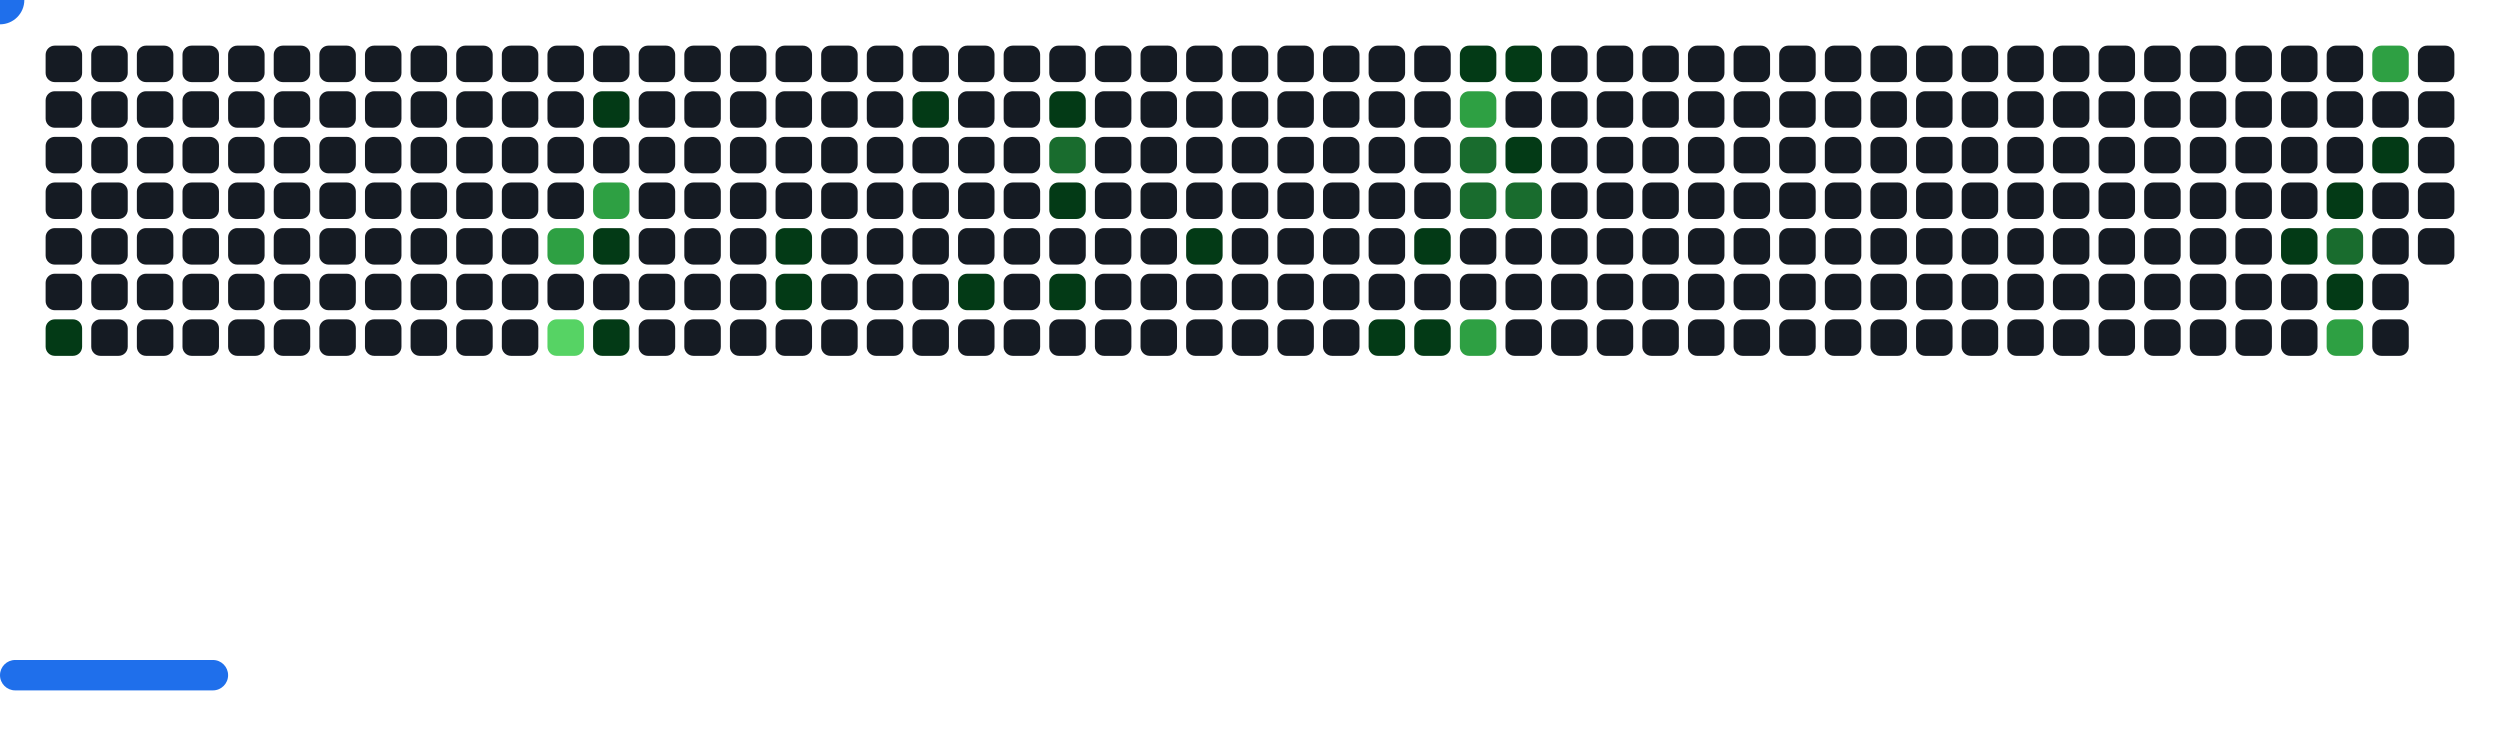
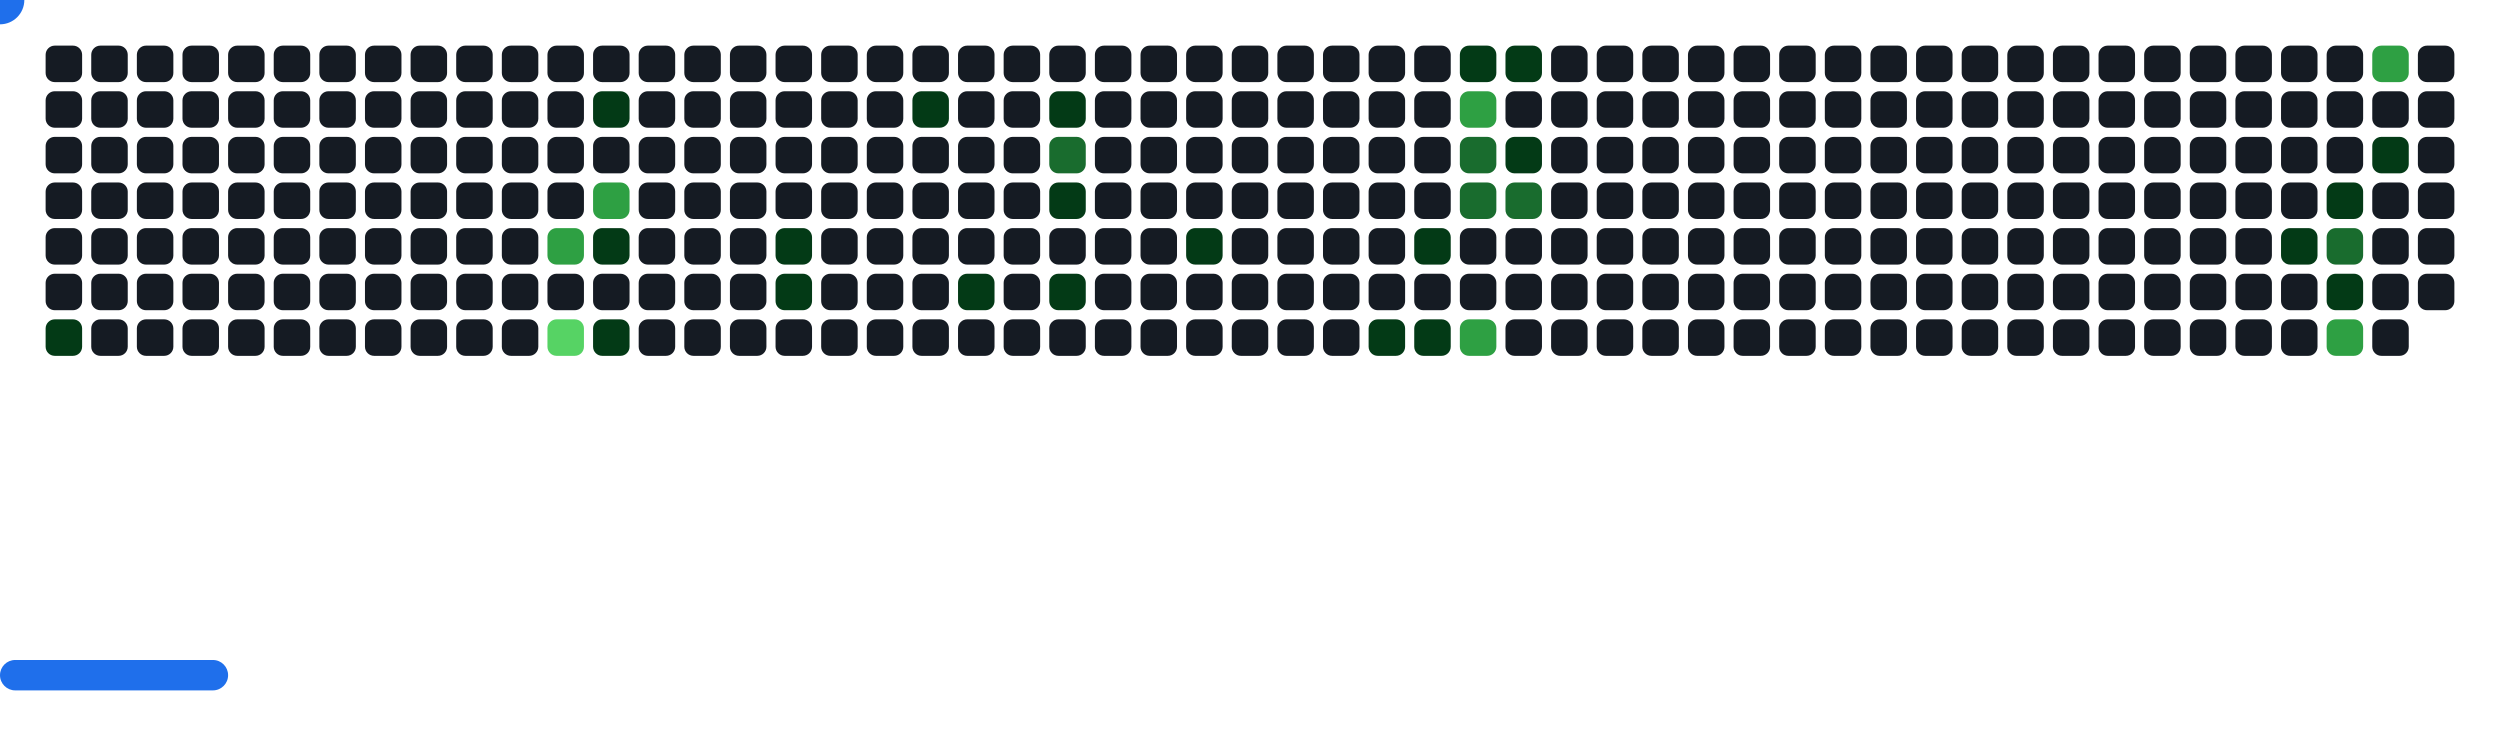
<svg xmlns="http://www.w3.org/2000/svg" width="822" height="242" viewBox="0 0 822 242">
  <style>.c0{fill:#151B23}.c1{fill:#033A16}.c2{fill:#196C2E}.c3{fill:#2EA043}.c4{fill:#56D364}</style>
  <defs>
    <symbol id="brick">
      <rect x="0" y="0" width="12" height="12" rx="3" />
    </symbol>
  </defs>
  <use href="#brick" x="15" y="15" class="c0" opacity="1" />
  <use href="#brick" x="15" y="30" class="c0" opacity="1" />
  <use href="#brick" x="15" y="45" class="c0" opacity="1" />
  <use href="#brick" x="15" y="60" class="c0" opacity="1" />
  <use href="#brick" x="15" y="75" class="c0" opacity="1" />
  <use href="#brick" x="15" y="90" class="c0" opacity="1" />
  <use href="#brick" x="15" y="105" fill="#033A16">
    <animate attributeName="fill" values="#033A16;#033A16;#151B23;#151B23" keyTimes="0;0.288;0.288;1" dur="68.767s" fill="freeze" repeatCount="indefinite" />
  </use>
  <use href="#brick" x="30" y="15" class="c0" opacity="1" />
  <use href="#brick" x="30" y="30" class="c0" opacity="1" />
  <use href="#brick" x="30" y="45" class="c0" opacity="1" />
  <use href="#brick" x="30" y="60" class="c0" opacity="1" />
  <use href="#brick" x="30" y="75" class="c0" opacity="1" />
  <use href="#brick" x="30" y="90" class="c0" opacity="1" />
  <use href="#brick" x="30" y="105" class="c0" opacity="1" />
  <use href="#brick" x="45" y="15" class="c0" opacity="1" />
  <use href="#brick" x="45" y="30" class="c0" opacity="1" />
  <use href="#brick" x="45" y="45" class="c0" opacity="1" />
  <use href="#brick" x="45" y="60" class="c0" opacity="1" />
  <use href="#brick" x="45" y="75" class="c0" opacity="1" />
  <use href="#brick" x="45" y="90" class="c0" opacity="1" />
  <use href="#brick" x="45" y="105" class="c0" opacity="1" />
  <use href="#brick" x="60" y="15" class="c0" opacity="1" />
  <use href="#brick" x="60" y="30" class="c0" opacity="1" />
  <use href="#brick" x="60" y="45" class="c0" opacity="1" />
  <use href="#brick" x="60" y="60" class="c0" opacity="1" />
  <use href="#brick" x="60" y="75" class="c0" opacity="1" />
  <use href="#brick" x="60" y="90" class="c0" opacity="1" />
  <use href="#brick" x="60" y="105" class="c0" opacity="1" />
  <use href="#brick" x="75" y="15" class="c0" opacity="1" />
  <use href="#brick" x="75" y="30" class="c0" opacity="1" />
  <use href="#brick" x="75" y="45" class="c0" opacity="1" />
  <use href="#brick" x="75" y="60" class="c0" opacity="1" />
  <use href="#brick" x="75" y="75" class="c0" opacity="1" />
  <use href="#brick" x="75" y="90" class="c0" opacity="1" />
  <use href="#brick" x="75" y="105" class="c0" opacity="1" />
  <use href="#brick" x="90" y="15" class="c0" opacity="1" />
  <use href="#brick" x="90" y="30" class="c0" opacity="1" />
  <use href="#brick" x="90" y="45" class="c0" opacity="1" />
  <use href="#brick" x="90" y="60" class="c0" opacity="1" />
  <use href="#brick" x="90" y="75" class="c0" opacity="1" />
  <use href="#brick" x="90" y="90" class="c0" opacity="1" />
  <use href="#brick" x="90" y="105" class="c0" opacity="1" />
  <use href="#brick" x="105" y="15" class="c0" opacity="1" />
  <use href="#brick" x="105" y="30" class="c0" opacity="1" />
  <use href="#brick" x="105" y="45" class="c0" opacity="1" />
  <use href="#brick" x="105" y="60" class="c0" opacity="1" />
  <use href="#brick" x="105" y="75" class="c0" opacity="1" />
  <use href="#brick" x="105" y="90" class="c0" opacity="1" />
  <use href="#brick" x="105" y="105" class="c0" opacity="1" />
  <use href="#brick" x="120" y="15" class="c0" opacity="1" />
  <use href="#brick" x="120" y="30" class="c0" opacity="1" />
  <use href="#brick" x="120" y="45" class="c0" opacity="1" />
  <use href="#brick" x="120" y="60" class="c0" opacity="1" />
  <use href="#brick" x="120" y="75" class="c0" opacity="1" />
  <use href="#brick" x="120" y="90" class="c0" opacity="1" />
  <use href="#brick" x="120" y="105" class="c0" opacity="1" />
  <use href="#brick" x="135" y="15" class="c0" opacity="1" />
  <use href="#brick" x="135" y="30" class="c0" opacity="1" />
  <use href="#brick" x="135" y="45" class="c0" opacity="1" />
  <use href="#brick" x="135" y="60" class="c0" opacity="1" />
  <use href="#brick" x="135" y="75" class="c0" opacity="1" />
  <use href="#brick" x="135" y="90" class="c0" opacity="1" />
  <use href="#brick" x="135" y="105" class="c0" opacity="1" />
  <use href="#brick" x="150" y="15" class="c0" opacity="1" />
  <use href="#brick" x="150" y="30" class="c0" opacity="1" />
  <use href="#brick" x="150" y="45" class="c0" opacity="1" />
  <use href="#brick" x="150" y="60" class="c0" opacity="1" />
  <use href="#brick" x="150" y="75" class="c0" opacity="1" />
  <use href="#brick" x="150" y="90" class="c0" opacity="1" />
  <use href="#brick" x="150" y="105" class="c0" opacity="1" />
  <use href="#brick" x="165" y="15" class="c0" opacity="1" />
  <use href="#brick" x="165" y="30" class="c0" opacity="1" />
  <use href="#brick" x="165" y="45" class="c0" opacity="1" />
  <use href="#brick" x="165" y="60" class="c0" opacity="1" />
  <use href="#brick" x="165" y="75" class="c0" opacity="1" />
  <use href="#brick" x="165" y="90" class="c0" opacity="1" />
  <use href="#brick" x="165" y="105" class="c0" opacity="1" />
  <use href="#brick" x="180" y="15" class="c0" opacity="1" />
  <use href="#brick" x="180" y="30" class="c0" opacity="1" />
  <use href="#brick" x="180" y="45" class="c0" opacity="1" />
  <use href="#brick" x="180" y="60" class="c0" opacity="1" />
  <use href="#brick" x="180" y="75" fill="#2EA043">
    <animate attributeName="fill" values="#2EA043;#2EA043;#151B23;#151B23" keyTimes="0;0.171;0.171;1" dur="68.767s" fill="freeze" repeatCount="indefinite" />
  </use>
  <use href="#brick" x="180" y="90" class="c0" opacity="1" />
  <use href="#brick" x="180" y="105" fill="#56D364">
    <animate attributeName="fill" values="#56D364;#56D364;#151B23;#151B23" keyTimes="0;0.404;0.404;1" dur="68.767s" fill="freeze" repeatCount="indefinite" />
  </use>
  <use href="#brick" x="195" y="15" class="c0" opacity="1" />
  <use href="#brick" x="195" y="30" fill="#033A16">
    <animate attributeName="fill" values="#033A16;#033A16;#151B23;#151B23" keyTimes="0;0.194;0.194;1" dur="68.767s" fill="freeze" repeatCount="indefinite" />
  </use>
  <use href="#brick" x="195" y="45" class="c0" opacity="1" />
  <use href="#brick" x="195" y="60" fill="#2EA043">
    <animate attributeName="fill" values="#2EA043;#2EA043;#151B23;#151B23" keyTimes="0;0.17;0.17;1" dur="68.767s" fill="freeze" repeatCount="indefinite" />
  </use>
  <use href="#brick" x="195" y="75" fill="#033A16">
    <animate attributeName="fill" values="#033A16;#033A16;#151B23;#151B23" keyTimes="0;0.171;0.171;1" dur="68.767s" fill="freeze" repeatCount="indefinite" />
  </use>
  <use href="#brick" x="195" y="90" class="c0" opacity="1" />
  <use href="#brick" x="195" y="105" fill="#033A16">
    <animate attributeName="fill" values="#033A16;#033A16;#151B23;#151B23" keyTimes="0;0.276;0.276;1" dur="68.767s" fill="freeze" repeatCount="indefinite" />
  </use>
  <use href="#brick" x="210" y="15" class="c0" opacity="1" />
  <use href="#brick" x="210" y="30" class="c0" opacity="1" />
  <use href="#brick" x="210" y="45" class="c0" opacity="1" />
  <use href="#brick" x="210" y="60" class="c0" opacity="1" />
  <use href="#brick" x="210" y="75" class="c0" opacity="1" />
  <use href="#brick" x="210" y="90" class="c0" opacity="1" />
  <use href="#brick" x="210" y="105" class="c0" opacity="1" />
  <use href="#brick" x="225" y="15" class="c0" opacity="1" />
  <use href="#brick" x="225" y="30" class="c0" opacity="1" />
  <use href="#brick" x="225" y="45" class="c0" opacity="1" />
  <use href="#brick" x="225" y="60" class="c0" opacity="1" />
  <use href="#brick" x="225" y="75" class="c0" opacity="1" />
  <use href="#brick" x="225" y="90" class="c0" opacity="1" />
  <use href="#brick" x="225" y="105" class="c0" opacity="1" />
  <use href="#brick" x="240" y="15" class="c0" opacity="1" />
  <use href="#brick" x="240" y="30" class="c0" opacity="1" />
  <use href="#brick" x="240" y="45" class="c0" opacity="1" />
  <use href="#brick" x="240" y="60" class="c0" opacity="1" />
  <use href="#brick" x="240" y="75" class="c0" opacity="1" />
  <use href="#brick" x="240" y="90" class="c0" opacity="1" />
  <use href="#brick" x="240" y="105" class="c0" opacity="1" />
  <use href="#brick" x="255" y="15" class="c0" opacity="1" />
  <use href="#brick" x="255" y="30" class="c0" opacity="1" />
  <use href="#brick" x="255" y="45" class="c0" opacity="1" />
  <use href="#brick" x="255" y="60" class="c0" opacity="1" />
  <use href="#brick" x="255" y="75" fill="#033A16">
    <animate attributeName="fill" values="#033A16;#033A16;#151B23;#151B23" keyTimes="0;0.198;0.198;1" dur="68.767s" fill="freeze" repeatCount="indefinite" />
  </use>
  <use href="#brick" x="255" y="90" fill="#033A16">
    <animate attributeName="fill" values="#033A16;#033A16;#151B23;#151B23" keyTimes="0;0.482;0.482;1" dur="68.767s" fill="freeze" repeatCount="indefinite" />
  </use>
  <use href="#brick" x="255" y="105" class="c0" opacity="1" />
  <use href="#brick" x="270" y="15" class="c0" opacity="1" />
  <use href="#brick" x="270" y="30" class="c0" opacity="1" />
  <use href="#brick" x="270" y="45" class="c0" opacity="1" />
  <use href="#brick" x="270" y="60" class="c0" opacity="1" />
  <use href="#brick" x="270" y="75" class="c0" opacity="1" />
  <use href="#brick" x="270" y="90" class="c0" opacity="1" />
  <use href="#brick" x="270" y="105" class="c0" opacity="1" />
  <use href="#brick" x="285" y="15" class="c0" opacity="1" />
  <use href="#brick" x="285" y="30" class="c0" opacity="1" />
  <use href="#brick" x="285" y="45" class="c0" opacity="1" />
  <use href="#brick" x="285" y="60" class="c0" opacity="1" />
  <use href="#brick" x="285" y="75" class="c0" opacity="1" />
  <use href="#brick" x="285" y="90" class="c0" opacity="1" />
  <use href="#brick" x="285" y="105" class="c0" opacity="1" />
  <use href="#brick" x="300" y="15" class="c0" opacity="1" />
  <use href="#brick" x="300" y="30" fill="#033A16">
    <animate attributeName="fill" values="#033A16;#033A16;#151B23;#151B23" keyTimes="0;0.201;0.201;1" dur="68.767s" fill="freeze" repeatCount="indefinite" />
  </use>
  <use href="#brick" x="300" y="45" class="c0" opacity="1" />
  <use href="#brick" x="300" y="60" class="c0" opacity="1" />
  <use href="#brick" x="300" y="75" class="c0" opacity="1" />
  <use href="#brick" x="300" y="90" class="c0" opacity="1" />
  <use href="#brick" x="300" y="105" class="c0" opacity="1" />
  <use href="#brick" x="315" y="15" class="c0" opacity="1" />
  <use href="#brick" x="315" y="30" class="c0" opacity="1" />
  <use href="#brick" x="315" y="45" class="c0" opacity="1" />
  <use href="#brick" x="315" y="60" class="c0" opacity="1" />
  <use href="#brick" x="315" y="75" class="c0" opacity="1" />
  <use href="#brick" x="315" y="90" fill="#033A16">
    <animate attributeName="fill" values="#033A16;#033A16;#151B23;#151B23" keyTimes="0;1;1;1" dur="68.767s" fill="freeze" repeatCount="indefinite" />
  </use>
  <use href="#brick" x="315" y="105" class="c0" opacity="1" />
  <use href="#brick" x="330" y="15" class="c0" opacity="1" />
  <use href="#brick" x="330" y="30" class="c0" opacity="1" />
  <use href="#brick" x="330" y="45" class="c0" opacity="1" />
  <use href="#brick" x="330" y="60" class="c0" opacity="1" />
  <use href="#brick" x="330" y="75" class="c0" opacity="1" />
  <use href="#brick" x="330" y="90" class="c0" opacity="1" />
  <use href="#brick" x="330" y="105" class="c0" opacity="1" />
  <use href="#brick" x="345" y="15" class="c0" opacity="1" />
  <use href="#brick" x="345" y="30" fill="#033A16">
    <animate attributeName="fill" values="#033A16;#033A16;#151B23;#151B23" keyTimes="0;0.099;0.099;1" dur="68.767s" fill="freeze" repeatCount="indefinite" />
  </use>
  <use href="#brick" x="345" y="45" fill="#196C2E">
    <animate attributeName="fill" values="#196C2E;#196C2E;#151B23;#151B23" keyTimes="0;0.1;0.1;1" dur="68.767s" fill="freeze" repeatCount="indefinite" />
  </use>
  <use href="#brick" x="345" y="60" fill="#033A16">
    <animate attributeName="fill" values="#033A16;#033A16;#151B23;#151B23" keyTimes="0;0.204;0.204;1" dur="68.767s" fill="freeze" repeatCount="indefinite" />
  </use>
  <use href="#brick" x="345" y="75" class="c0" opacity="1" />
  <use href="#brick" x="345" y="90" fill="#033A16">
    <animate attributeName="fill" values="#033A16;#033A16;#151B23;#151B23" keyTimes="0;0.056;0.056;1" dur="68.767s" fill="freeze" repeatCount="indefinite" />
  </use>
  <use href="#brick" x="345" y="105" class="c0" opacity="1" />
  <use href="#brick" x="360" y="15" class="c0" opacity="1" />
  <use href="#brick" x="360" y="30" class="c0" opacity="1" />
  <use href="#brick" x="360" y="45" class="c0" opacity="1" />
  <use href="#brick" x="360" y="60" class="c0" opacity="1" />
  <use href="#brick" x="360" y="75" class="c0" opacity="1" />
  <use href="#brick" x="360" y="90" class="c0" opacity="1" />
  <use href="#brick" x="360" y="105" class="c0" opacity="1" />
  <use href="#brick" x="375" y="15" class="c0" opacity="1" />
  <use href="#brick" x="375" y="30" class="c0" opacity="1" />
  <use href="#brick" x="375" y="45" class="c0" opacity="1" />
  <use href="#brick" x="375" y="60" class="c0" opacity="1" />
  <use href="#brick" x="375" y="75" class="c0" opacity="1" />
  <use href="#brick" x="375" y="90" class="c0" opacity="1" />
  <use href="#brick" x="375" y="105" class="c0" opacity="1" />
  <use href="#brick" x="390" y="15" class="c0" opacity="1" />
  <use href="#brick" x="390" y="30" class="c0" opacity="1" />
  <use href="#brick" x="390" y="45" class="c0" opacity="1" />
  <use href="#brick" x="390" y="60" class="c0" opacity="1" />
  <use href="#brick" x="390" y="75" fill="#033A16">
    <animate attributeName="fill" values="#033A16;#033A16;#151B23;#151B23" keyTimes="0;0.417;0.417;1" dur="68.767s" fill="freeze" repeatCount="indefinite" />
  </use>
  <use href="#brick" x="390" y="90" class="c0" opacity="1" />
  <use href="#brick" x="390" y="105" class="c0" opacity="1" />
  <use href="#brick" x="405" y="15" class="c0" opacity="1" />
  <use href="#brick" x="405" y="30" class="c0" opacity="1" />
  <use href="#brick" x="405" y="45" class="c0" opacity="1" />
  <use href="#brick" x="405" y="60" class="c0" opacity="1" />
  <use href="#brick" x="405" y="75" class="c0" opacity="1" />
  <use href="#brick" x="405" y="90" class="c0" opacity="1" />
  <use href="#brick" x="405" y="105" class="c0" opacity="1" />
  <use href="#brick" x="420" y="15" class="c0" opacity="1" />
  <use href="#brick" x="420" y="30" class="c0" opacity="1" />
  <use href="#brick" x="420" y="45" class="c0" opacity="1" />
  <use href="#brick" x="420" y="60" class="c0" opacity="1" />
  <use href="#brick" x="420" y="75" class="c0" opacity="1" />
  <use href="#brick" x="420" y="90" class="c0" opacity="1" />
  <use href="#brick" x="420" y="105" class="c0" opacity="1" />
  <use href="#brick" x="435" y="15" class="c0" opacity="1" />
  <use href="#brick" x="435" y="30" class="c0" opacity="1" />
  <use href="#brick" x="435" y="45" class="c0" opacity="1" />
  <use href="#brick" x="435" y="60" class="c0" opacity="1" />
  <use href="#brick" x="435" y="75" class="c0" opacity="1" />
  <use href="#brick" x="435" y="90" class="c0" opacity="1" />
  <use href="#brick" x="435" y="105" class="c0" opacity="1" />
  <use href="#brick" x="450" y="15" class="c0" opacity="1" />
  <use href="#brick" x="450" y="30" class="c0" opacity="1" />
  <use href="#brick" x="450" y="45" class="c0" opacity="1" />
  <use href="#brick" x="450" y="60" class="c0" opacity="1" />
  <use href="#brick" x="450" y="75" class="c0" opacity="1" />
  <use href="#brick" x="450" y="90" class="c0" opacity="1" />
  <use href="#brick" x="450" y="105" fill="#033A16">
    <animate attributeName="fill" values="#033A16;#033A16;#151B23;#151B23" keyTimes="0;0.107;0.107;1" dur="68.767s" fill="freeze" repeatCount="indefinite" />
  </use>
  <use href="#brick" x="465" y="15" class="c0" opacity="1" />
  <use href="#brick" x="465" y="30" class="c0" opacity="1" />
  <use href="#brick" x="465" y="45" class="c0" opacity="1" />
  <use href="#brick" x="465" y="60" class="c0" opacity="1" />
  <use href="#brick" x="465" y="75" fill="#033A16">
    <animate attributeName="fill" values="#033A16;#033A16;#151B23;#151B23" keyTimes="0;0.108;0.108;1" dur="68.767s" fill="freeze" repeatCount="indefinite" />
  </use>
  <use href="#brick" x="465" y="90" class="c0" opacity="1" />
  <use href="#brick" x="465" y="105" fill="#033A16">
    <animate attributeName="fill" values="#033A16;#033A16;#151B23;#151B23" keyTimes="0;0.109;0.109;1" dur="68.767s" fill="freeze" repeatCount="indefinite" />
  </use>
  <use href="#brick" x="480" y="15" fill="#033A16">
    <animate attributeName="fill" values="#033A16;#033A16;#151B23;#151B23" keyTimes="0;0.361;0.361;1" dur="68.767s" fill="freeze" repeatCount="indefinite" />
  </use>
  <use href="#brick" x="480" y="30" fill="#2EA043">
    <animate attributeName="fill" values="#2EA043;#2EA043;#151B23;#151B23" keyTimes="0;0.318;0.318;1" dur="68.767s" fill="freeze" repeatCount="indefinite" />
  </use>
  <use href="#brick" x="480" y="45" fill="#196C2E">
    <animate attributeName="fill" values="#196C2E;#196C2E;#151B23;#151B23" keyTimes="0;0.151;0.151;1" dur="68.767s" fill="freeze" repeatCount="indefinite" />
  </use>
  <use href="#brick" x="480" y="60" fill="#196C2E">
    <animate attributeName="fill" values="#196C2E;#196C2E;#151B23;#151B23" keyTimes="0;0.151;0.151;1" dur="68.767s" fill="freeze" repeatCount="indefinite" />
  </use>
  <use href="#brick" x="480" y="75" class="c0" opacity="1" />
  <use href="#brick" x="480" y="90" class="c0" opacity="1" />
  <use href="#brick" x="480" y="105" fill="#2EA043">
    <animate attributeName="fill" values="#2EA043;#2EA043;#151B23;#151B23" keyTimes="0;0.213;0.213;1" dur="68.767s" fill="freeze" repeatCount="indefinite" />
  </use>
  <use href="#brick" x="495" y="15" fill="#033A16">
    <animate attributeName="fill" values="#033A16;#033A16;#151B23;#151B23" keyTimes="0;0.674;0.674;1" dur="68.767s" fill="freeze" repeatCount="indefinite" />
  </use>
  <use href="#brick" x="495" y="30" class="c0" opacity="1" />
  <use href="#brick" x="495" y="45" fill="#033A16">
    <animate attributeName="fill" values="#033A16;#033A16;#151B23;#151B23" keyTimes="0;0.15;0.15;1" dur="68.767s" fill="freeze" repeatCount="indefinite" />
  </use>
  <use href="#brick" x="495" y="60" fill="#196C2E">
    <animate attributeName="fill" values="#196C2E;#196C2E;#151B23;#151B23" keyTimes="0;0.111;0.111;1" dur="68.767s" fill="freeze" repeatCount="indefinite" />
  </use>
  <use href="#brick" x="495" y="75" class="c0" opacity="1" />
  <use href="#brick" x="495" y="90" class="c0" opacity="1" />
  <use href="#brick" x="495" y="105" class="c0" opacity="1" />
  <use href="#brick" x="510" y="15" class="c0" opacity="1" />
  <use href="#brick" x="510" y="30" class="c0" opacity="1" />
  <use href="#brick" x="510" y="45" class="c0" opacity="1" />
  <use href="#brick" x="510" y="60" class="c0" opacity="1" />
  <use href="#brick" x="510" y="75" class="c0" opacity="1" />
  <use href="#brick" x="510" y="90" class="c0" opacity="1" />
  <use href="#brick" x="510" y="105" class="c0" opacity="1" />
  <use href="#brick" x="525" y="15" class="c0" opacity="1" />
  <use href="#brick" x="525" y="30" class="c0" opacity="1" />
  <use href="#brick" x="525" y="45" class="c0" opacity="1" />
  <use href="#brick" x="525" y="60" class="c0" opacity="1" />
  <use href="#brick" x="525" y="75" class="c0" opacity="1" />
  <use href="#brick" x="525" y="90" class="c0" opacity="1" />
  <use href="#brick" x="525" y="105" class="c0" opacity="1" />
  <use href="#brick" x="540" y="15" class="c0" opacity="1" />
  <use href="#brick" x="540" y="30" class="c0" opacity="1" />
  <use href="#brick" x="540" y="45" class="c0" opacity="1" />
  <use href="#brick" x="540" y="60" class="c0" opacity="1" />
  <use href="#brick" x="540" y="75" class="c0" opacity="1" />
  <use href="#brick" x="540" y="90" class="c0" opacity="1" />
  <use href="#brick" x="540" y="105" class="c0" opacity="1" />
  <use href="#brick" x="555" y="15" class="c0" opacity="1" />
  <use href="#brick" x="555" y="30" class="c0" opacity="1" />
  <use href="#brick" x="555" y="45" class="c0" opacity="1" />
  <use href="#brick" x="555" y="60" class="c0" opacity="1" />
  <use href="#brick" x="555" y="75" class="c0" opacity="1" />
  <use href="#brick" x="555" y="90" class="c0" opacity="1" />
  <use href="#brick" x="555" y="105" class="c0" opacity="1" />
  <use href="#brick" x="570" y="15" class="c0" opacity="1" />
  <use href="#brick" x="570" y="30" class="c0" opacity="1" />
  <use href="#brick" x="570" y="45" class="c0" opacity="1" />
  <use href="#brick" x="570" y="60" class="c0" opacity="1" />
  <use href="#brick" x="570" y="75" class="c0" opacity="1" />
  <use href="#brick" x="570" y="90" class="c0" opacity="1" />
  <use href="#brick" x="570" y="105" class="c0" opacity="1" />
  <use href="#brick" x="585" y="15" class="c0" opacity="1" />
  <use href="#brick" x="585" y="30" class="c0" opacity="1" />
  <use href="#brick" x="585" y="45" class="c0" opacity="1" />
  <use href="#brick" x="585" y="60" class="c0" opacity="1" />
  <use href="#brick" x="585" y="75" class="c0" opacity="1" />
  <use href="#brick" x="585" y="90" class="c0" opacity="1" />
  <use href="#brick" x="585" y="105" class="c0" opacity="1" />
  <use href="#brick" x="600" y="15" class="c0" opacity="1" />
  <use href="#brick" x="600" y="30" class="c0" opacity="1" />
  <use href="#brick" x="600" y="45" class="c0" opacity="1" />
  <use href="#brick" x="600" y="60" class="c0" opacity="1" />
  <use href="#brick" x="600" y="75" class="c0" opacity="1" />
  <use href="#brick" x="600" y="90" class="c0" opacity="1" />
  <use href="#brick" x="600" y="105" class="c0" opacity="1" />
  <use href="#brick" x="615" y="15" class="c0" opacity="1" />
  <use href="#brick" x="615" y="30" class="c0" opacity="1" />
  <use href="#brick" x="615" y="45" class="c0" opacity="1" />
  <use href="#brick" x="615" y="60" class="c0" opacity="1" />
  <use href="#brick" x="615" y="75" class="c0" opacity="1" />
  <use href="#brick" x="615" y="90" class="c0" opacity="1" />
  <use href="#brick" x="615" y="105" class="c0" opacity="1" />
  <use href="#brick" x="630" y="15" class="c0" opacity="1" />
  <use href="#brick" x="630" y="30" class="c0" opacity="1" />
  <use href="#brick" x="630" y="45" class="c0" opacity="1" />
  <use href="#brick" x="630" y="60" class="c0" opacity="1" />
  <use href="#brick" x="630" y="75" class="c0" opacity="1" />
  <use href="#brick" x="630" y="90" class="c0" opacity="1" />
  <use href="#brick" x="630" y="105" class="c0" opacity="1" />
  <use href="#brick" x="645" y="15" class="c0" opacity="1" />
  <use href="#brick" x="645" y="30" class="c0" opacity="1" />
  <use href="#brick" x="645" y="45" class="c0" opacity="1" />
  <use href="#brick" x="645" y="60" class="c0" opacity="1" />
  <use href="#brick" x="645" y="75" class="c0" opacity="1" />
  <use href="#brick" x="645" y="90" class="c0" opacity="1" />
  <use href="#brick" x="645" y="105" class="c0" opacity="1" />
  <use href="#brick" x="660" y="15" class="c0" opacity="1" />
  <use href="#brick" x="660" y="30" class="c0" opacity="1" />
  <use href="#brick" x="660" y="45" class="c0" opacity="1" />
  <use href="#brick" x="660" y="60" class="c0" opacity="1" />
  <use href="#brick" x="660" y="75" class="c0" opacity="1" />
  <use href="#brick" x="660" y="90" class="c0" opacity="1" />
  <use href="#brick" x="660" y="105" class="c0" opacity="1" />
  <use href="#brick" x="675" y="15" class="c0" opacity="1" />
  <use href="#brick" x="675" y="30" class="c0" opacity="1" />
  <use href="#brick" x="675" y="45" class="c0" opacity="1" />
  <use href="#brick" x="675" y="60" class="c0" opacity="1" />
  <use href="#brick" x="675" y="75" class="c0" opacity="1" />
  <use href="#brick" x="675" y="90" class="c0" opacity="1" />
  <use href="#brick" x="675" y="105" class="c0" opacity="1" />
  <use href="#brick" x="690" y="15" class="c0" opacity="1" />
  <use href="#brick" x="690" y="30" class="c0" opacity="1" />
  <use href="#brick" x="690" y="45" class="c0" opacity="1" />
  <use href="#brick" x="690" y="60" class="c0" opacity="1" />
  <use href="#brick" x="690" y="75" class="c0" opacity="1" />
  <use href="#brick" x="690" y="90" class="c0" opacity="1" />
  <use href="#brick" x="690" y="105" class="c0" opacity="1" />
  <use href="#brick" x="705" y="15" class="c0" opacity="1" />
  <use href="#brick" x="705" y="30" class="c0" opacity="1" />
  <use href="#brick" x="705" y="45" class="c0" opacity="1" />
  <use href="#brick" x="705" y="60" class="c0" opacity="1" />
  <use href="#brick" x="705" y="75" class="c0" opacity="1" />
  <use href="#brick" x="705" y="90" class="c0" opacity="1" />
  <use href="#brick" x="705" y="105" class="c0" opacity="1" />
  <use href="#brick" x="720" y="15" class="c0" opacity="1" />
  <use href="#brick" x="720" y="30" class="c0" opacity="1" />
  <use href="#brick" x="720" y="45" class="c0" opacity="1" />
  <use href="#brick" x="720" y="60" class="c0" opacity="1" />
  <use href="#brick" x="720" y="75" class="c0" opacity="1" />
  <use href="#brick" x="720" y="90" class="c0" opacity="1" />
  <use href="#brick" x="720" y="105" class="c0" opacity="1" />
  <use href="#brick" x="735" y="15" class="c0" opacity="1" />
  <use href="#brick" x="735" y="30" class="c0" opacity="1" />
  <use href="#brick" x="735" y="45" class="c0" opacity="1" />
  <use href="#brick" x="735" y="60" class="c0" opacity="1" />
  <use href="#brick" x="735" y="75" class="c0" opacity="1" />
  <use href="#brick" x="735" y="90" class="c0" opacity="1" />
  <use href="#brick" x="735" y="105" class="c0" opacity="1" />
  <use href="#brick" x="750" y="15" class="c0" opacity="1" />
  <use href="#brick" x="750" y="30" class="c0" opacity="1" />
  <use href="#brick" x="750" y="45" class="c0" opacity="1" />
  <use href="#brick" x="750" y="60" class="c0" opacity="1" />
  <use href="#brick" x="750" y="75" fill="#033A16">
    <animate attributeName="fill" values="#033A16;#033A16;#151B23;#151B23" keyTimes="0;0.128;0.128;1" dur="68.767s" fill="freeze" repeatCount="indefinite" />
  </use>
  <use href="#brick" x="750" y="90" class="c0" opacity="1" />
  <use href="#brick" x="750" y="105" class="c0" opacity="1" />
  <use href="#brick" x="765" y="15" class="c0" opacity="1" />
  <use href="#brick" x="765" y="30" class="c0" opacity="1" />
  <use href="#brick" x="765" y="45" class="c0" opacity="1" />
  <use href="#brick" x="765" y="60" fill="#033A16">
    <animate attributeName="fill" values="#033A16;#033A16;#151B23;#151B23" keyTimes="0;0.131;0.131;1" dur="68.767s" fill="freeze" repeatCount="indefinite" />
  </use>
  <use href="#brick" x="765" y="75" fill="#196C2E">
    <animate attributeName="fill" values="#196C2E;#196C2E;#151B23;#151B23" keyTimes="0;0.129;0.129;1" dur="68.767s" fill="freeze" repeatCount="indefinite" />
  </use>
  <use href="#brick" x="765" y="90" fill="#033A16">
    <animate attributeName="fill" values="#033A16;#033A16;#151B23;#151B23" keyTimes="0;0.128;0.128;1" dur="68.767s" fill="freeze" repeatCount="indefinite" />
  </use>
  <use href="#brick" x="765" y="105" fill="#2EA043">
    <animate attributeName="fill" values="#2EA043;#2EA043;#151B23;#151B23" keyTimes="0;0.13;0.13;1" dur="68.767s" fill="freeze" repeatCount="indefinite" />
  </use>
  <use href="#brick" x="780" y="15" fill="#2EA043">
    <animate attributeName="fill" values="#2EA043;#2EA043;#151B23;#151B23" keyTimes="0;0.55;0.55;1" dur="68.767s" fill="freeze" repeatCount="indefinite" />
  </use>
  <use href="#brick" x="780" y="30" class="c0" opacity="1" />
  <use href="#brick" x="780" y="45" fill="#033A16">
    <animate attributeName="fill" values="#033A16;#033A16;#151B23;#151B23" keyTimes="0;0.34;0.34;1" dur="68.767s" fill="freeze" repeatCount="indefinite" />
  </use>
  <use href="#brick" x="780" y="60" class="c0" opacity="1" />
  <use href="#brick" x="780" y="75" class="c0" opacity="1" />
  <use href="#brick" x="780" y="90" class="c0" opacity="1" />
  <use href="#brick" x="780" y="105" class="c0" opacity="1" />
  <use href="#brick" x="795" y="15" class="c0" opacity="1" />
  <use href="#brick" x="795" y="30" class="c0" opacity="1" />
  <use href="#brick" x="795" y="45" class="c0" opacity="1" />
  <use href="#brick" x="795" y="60" class="c0" opacity="1" />
  <use href="#brick" x="795" y="75" class="c0" opacity="1" />
+   <use href="#brick" x="795" y="90" class="c0" opacity="1" />
  <g transform="translate(0,217)">
    <rect y="0" width="75" height="10" rx="5" fill="#1F6FEB">
      <animate attributeName="x" values="374;381;388;395;402;409;416;423;430;437;444;451;458;465;472;480;487;494;501;508;515;522;529;536;543;550;557;564;571;579;586;593;600;607;614;621;628;635;642;649;656;663;670;678;685;692;699;706;713;720;727;732;732;732;732;732;732;732;727;720;713;706;699;692;685;678;670;663;656;649;642;635;628;621;614;607;600;593;586;579;571;564;557;550;543;536;529;522;515;508;501;494;487;480;472;465;458;451;444;437;430;423;416;409;402;395;388;381;373;366;359;352;345;338;331;324;317;310;303;296;289;282;275;267;260;253;246;239;232;225;218;211;204;197;190;183;176;168;161;154;147;140;133;126;119;112;105;98;91;84;77;69;62;55;48;41;34;27;20;15;15;15;15;15;15;15;20;27;34;41;48;55;62;69;77;84;91;98;105;112;119;126;133;140;147;154;161;168;176;183;190;197;204;211;218;225;232;239;246;253;260;267;275;282;289;296;303;310;317;324;331;338;345;352;359;366;373;381;388;395;402;409;416;423;430;437;444;451;458;465;472;480;487;494;501;508;515;522;529;536;543;550;557;564;571;579;586;593;600;607;614;621;628;635;642;649;656;663;670;678;685;692;699;706;713;720;727;732;732;732;732;732;732;732;727;720;713;706;699;692;685;678;670;663;656;649;642;635;628;621;614;607;600;593;586;579;571;564;557;550;543;536;529;522;515;508;501;494;487;480;472;465;458;451;444;437;430;423;416;409;402;395;388;381;373;366;359;352;345;338;331;324;317;310;303;296;289;282;275;267;260;253;246;239;232;225;218;211;204;197;190;183;176;168;161;154;147;140;133;126;119;112;105;98;91;84;77;69;62;55;48;41;34;27;20;15;15;15;15;15;15;15;20;27;34;41;48;55;62;69;77;84;91;98;105;112;119;126;133;140;147;154;161;168;176;183;190;197;204;211;218;225;232;239;246;253;260;267;275;282;289;296;303;310;317;324;331;338;345;352;359;366;373;381;388;395;402;409;416;423;430;437;444;451;458;465;472;480;487;494;501;508;515;522;529;536;543;550;557;564;571;579;586;593;600;607;614;621;628;635;642;649;656;663;670;678;685;692;699;706;713;720;727;732;732;732;732;732;732;732;727;720;713;706;699;692;685;678;670;663;656;649;642;635;628;621;614;607;600;593;586;579;571;564;557;550;543;536;529;522;515;508;501;494;487;480;472;465;458;451;444;437;430;423;416;409;402;395;388;381;373;366;359;352;345;338;331;324;317;310;303;296;289;282;275;267;260;253;246;239;232;225;218;211;204;197;190;183;176;168;161;154;147;140;133;126;119;112;105;98;91;84;77;69;62;55;48;41;34;27;20;15;15;15;15;15;15;15;20;27;34;41;48;55;62;69;77;84;91;98;105;112;119;126;133;140;147;154;161;168;176;183;190;197;204;211;218;225;232;239;246;253;260;267;275;282;289;296;303;310;317;324;331;338;345;352;359;366;373;381;388;395;402;409;416;423;430;437;444;451;458;465;472;480;487;494;501;508;515;522;529;536;543;550;557;564;571;579;586;593;600;607;614;621;628;635;642;649;656;663;670;678;685;692;699;706;713;720;727;732;732;732;732;732;732;732;727;720;713;706;699;692;685;678;670;663;656;649;642;635;628;621;614;607;600;593;586;579;571;564;557;550;543;536;529;522;515;508;501;494;487;480;472;465;458;451;444;437;430;423;416;409;402;395;388;381;373;366;359;352;345;338;331;324;317;310;303;296;289;282;275;267;260;253;246;239;232;225;218;211;204;197;190;183;176;168;161;154;147;140;133;126;119;112;105;98;91;84;77;69;62;55;48;41;34;27;20;15;15;15;15;15;15;15;20;27;34;41;48;55;62;69;77;84;91;98;105;112;119;126;133;140;147;154;161;168;176;183;190;197;204;211;218;225;232;239;246;253;260;267;275;282;289;296;303;310;317;324;331;338;345;352;359;366;373;381;388;395;402;409;416;423;430;437;444;451;458;465;472;480;487;494;501;508;515;522;529;536;543;550;557;564;571;579;586;593;600;607;614;621;628;635;642;649;656;663;670;678;685;692;699;706;713;720;727;732;732;732;732;732;732;732;727;720;713;706;699;692;685;678;670;663;656;649;642;635;628;621;614;607;600;593;586;579;571;564;557;550;543;536;529;522;515;508;501;494;487;480;472;465;458;451;444;437;430;423;416;409;402;395;388;381;373;366;359;352;345;338;331;324;317;310;303;296;289;282;275;267;260;253;246;239;232;225;218;211;204;197;190;183;176;168;161;154;147;140;133;126;119;112;105;98;91;84;77;69;62;55;48;41;34;27;20;15;15;15;15;15;15;15;20;27;34;41;48;55;62;69;77;84;91;98;105;112;119;126;133;140;147;154;161;168;176;183;190;197;204;211;218;225;232;239;246;253;260;267;275;282;289;296;303;310;317;324;331;338;345;352;359;366;373;381;388;395;402;409;416;423;430;437;444;451;458;465;472;480;487;494;501;508;515;522;529;536;543;550;557;564;571;579;586;593;600;607;614;621;628;635;642;649;656;663;670;678;685;692;699;706;713;720;727;732;732;732;732;732;732;732;727;720;713;706;699;692;685;678;670;663;656;649;642;635;628;621;614;607;600;593;586;579;571;564;557;550;543;536;529;522;515;508;501;494;487;480;472;465;458;451;444;437;430;423;416;409;402;395;388;381;373;366;359;352;345;338;331;324;317;310;303;296;289;282;275;267;260;253;246;239;232;225;218;211;204;197;190;183;176;168;161;154;147;140;133;126;119;112;105;98;91;84;77;69;62;55;48;41;34;27;20;15;15;15;15;15;15;15;20;27;34;41;48;55;62;69;77;84;91;98;105;112;119;126;133;140;147;154;161;168;176;183;190;197;204;211;218;225;232;239;246;253;260;267;275;282;289;296;303;310;317;324;331;338;345;352;359;366;373;381;388;395;402;409;416;423;430;437;444;451;458;465;472;480;487;494;501;508;515;522;529;536;543;550;557;564;571;579;586;593;600;607;614;621;628;635;642;649;656;663;670;678;685;692;699;706;713;720;727;732;732;732;732;732;732;732;727;720;713;706;699;692;685;678;670;663;656;649;642;635;628;621;614;607;600;593;586;579;571;564;557;550;543;536;529;522;515;508;501;494;487;480;472;465;458;451;444;437;430;423;416;409;402;395;388;381;373;366;359;352;345;338;331;324;317;310;303;296;289;282;275;267;260;253;246;239;232;225;218;211;204;197;190;183;176;168;161;154;147;140;133;126;119;112;105;98;91;84;77;69;62;55;48;41;34;27;20;15;15;15;15;15;15;15;20;27;34;41;48;55;62;69;77;84;91;98;105;112;119;126;133;140;147;154;161;168;176;183;190;197;204;211;218;225;232;239;246;253;260;267;275;282;289;296;303;310;317;324;331;338;345;352;359;366;373;381;388;395;402;409;416;423;430;437;444;451;458;465;472;480;487;494;501;508;515;522;529;536;543;550;557;564;571;579;586;593;600;607;614;621;628;635;642;649;656;663;670;678;685;692;699;706;713;720;727;732;732;732;732;732;732;732;727;720;713;706;699;692;685;678;670;663;656;649;642;635;628;621;614;607;600;593;586;579;571;564;557;550;543;536;529;522;515;508;501;494;487;480;472;465;458;451;444;437;430;423;416;409;402;395;388;381;373;366;359;352;345;338;331;324;317;310;303;296;289;282;275;267;260;253;246;239;232;225;218;211;204;197;190;183;176;168;161;154;147;140;133;126;119;112;105;98;91;84;77;69;62;55;48;41;34;27;20;15;15;15;15;15;15;15;20;27;34;41;48;55;62;69;77;84;91;98;105;112;119;126;133;140;147;154;161;168;176;183;190;197;204;211;218;225;232;239;246;253;260;267;275;282;289;296;303;310;317;324;331;338;345;352;359;366;373;381;388;395;402;409;416;423;430;437;444;451;458;465;472;480;487;494;501;508;515;522;529;536;543;550;557;564;571;579;586;593;600;607;614;621;628;635;642;649;656;663;670;678;685;692;699;706;713;720;727;732;732;732;732;732;732;732;727;720;713;706;699;692;685;678;670;663;656;649;642;635;628;621;614;607;600;593;586;579;571;564;557;550;543;536;529;522;515;508;501;494;487;480;472;465;458;451;444;437;430;423;416;409;402;395;388;381;373;366;359;352;345;338;331;324;317;310;303;296;289;282;275;267;260;253;246;239;232;225;218;211;204;197;190;183;176;168;161;154;147;140;133;126;119;112;105;98;91;84;77;69;62;55;48;41;34;27;20;15;15;15;15;15;15;15;20;27;34;41;48;55;62;69;77;84;91;98;105;112;119;126;133;140;147;154;161;168;176;183;190;197;204;211;218;225;232;239;246;253;260;267;275;282;289;296;303;310;317;324;331;338;345;352;359;366;373;381;388;395;402;409;416;423;430;437;444;451;458;465;472;480;487;494;501;508;515;522;529;536;543;550;557;564;571;579;586;593;600;607;614;621;628;635;642;649;656;663;670;678;685;692;699;706;713;720;727;732;732;732;732;732;732;732;727;720;713;706;699;692;685;678;670;663;656;649;642;635;628;621;614;607;600;593;586;579;571;564;557;550;543;536;529;522;515;508;501;494;487;480;472;465;458;451;444;437;430;423;416;409;402;395;388;381;373;366;359;352;345;338;331;324;317;310;303" dur="68.767s" repeatCount="indefinite" />
    </rect>
  </g>
  <circle r="8" fill="#1F6FEB">
    <animate attributeName="cx" values="418;425;432;439;446;453;460;468;475;482;489;496;503;510;517;524;531;538;545;552;559;567;574;581;588;595;602;609;616;623;630;637;644;651;658;666;673;680;687;694;701;708;715;722;729;736;743;750;757;765;772;779;786;793;786;779;772;765;757;750;743;736;729;722;715;708;701;694;687;680;673;666;658;651;644;637;630;623;616;609;602;595;588;581;574;567;559;552;545;538;531;524;517;510;503;496;489;482;475;468;460;453;446;439;432;425;418;411;404;397;390;383;376;369;362;354;347;340;333;326;319;312;305;298;291;284;277;270;263;255;248;241;234;227;220;213;206;199;192;185;178;171;164;156;149;142;135;128;121;114;107;100;93;86;79;72;65;57;50;43;36;29;36;43;50;57;65;72;79;86;93;100;107;114;121;128;135;142;149;156;164;171;178;185;192;199;206;213;220;227;234;241;248;255;263;270;277;284;291;298;305;312;319;326;333;340;347;354;362;369;376;383;390;397;404;411;418;425;432;439;446;453;460;468;475;482;489;496;503;510;517;524;531;538;545;552;559;567;574;581;588;595;602;609;616;623;630;637;644;651;658;666;673;680;687;694;701;708;715;722;729;736;743;750;757;765;772;779;786;793;786;779;772;765;757;750;743;736;729;722;715;708;701;694;687;680;673;666;658;651;644;637;630;623;616;609;602;595;588;581;574;567;559;552;545;538;531;524;517;510;503;496;489;482;475;468;460;453;446;439;432;425;418;411;404;397;390;383;376;369;362;354;347;340;333;326;319;312;305;298;291;284;277;270;263;255;248;241;234;227;220;213;206;199;192;185;178;171;164;156;149;142;135;128;121;114;107;100;93;86;79;72;65;57;50;43;36;29;36;43;50;57;65;72;79;86;93;100;107;114;121;128;135;142;149;156;164;171;178;185;192;199;206;213;220;227;234;241;248;255;263;270;277;284;291;298;305;312;319;326;333;340;347;354;362;369;376;383;390;397;404;411;418;425;432;439;446;453;460;468;475;482;489;496;503;510;517;524;531;538;545;552;559;567;574;581;588;595;602;609;616;623;630;637;644;651;658;666;673;680;687;694;701;708;715;722;729;736;743;750;757;765;772;779;786;793;786;779;772;765;757;750;743;736;729;722;715;708;701;694;687;680;673;666;658;651;644;637;630;623;616;609;602;595;588;581;574;567;559;552;545;538;531;524;517;510;503;496;489;482;475;468;460;453;446;439;432;425;418;411;404;397;390;383;376;369;362;354;347;340;333;326;319;312;305;298;291;284;277;270;263;255;248;241;234;227;220;213;206;199;192;185;178;171;164;156;149;142;135;128;121;114;107;100;93;86;79;72;65;57;50;43;36;29;36;43;50;57;65;72;79;86;93;100;107;114;121;128;135;142;149;156;164;171;178;185;192;199;206;213;220;227;234;241;248;255;263;270;277;284;291;298;305;312;319;326;333;340;347;354;362;369;376;383;390;397;404;411;418;425;432;439;446;453;460;468;475;482;489;496;503;510;517;524;531;538;545;552;559;567;574;581;588;595;602;609;616;623;630;637;644;651;658;666;673;680;687;694;701;708;715;722;729;736;743;750;757;765;772;779;786;793;786;779;772;765;757;750;743;736;729;722;715;708;701;694;687;680;673;666;658;651;644;637;630;623;616;609;602;595;588;581;574;567;559;552;545;538;531;524;517;510;503;496;489;482;475;468;460;453;446;439;432;425;418;411;404;397;390;383;376;369;362;354;347;340;333;326;319;312;305;298;291;284;277;270;263;255;248;241;234;227;220;213;206;199;192;185;178;171;164;156;149;142;135;128;121;114;107;100;93;86;79;72;65;57;50;43;36;29;36;43;50;57;65;72;79;86;93;100;107;114;121;128;135;142;149;156;164;171;178;185;192;199;206;213;220;227;234;241;248;255;263;270;277;284;291;298;305;312;319;326;333;340;347;354;362;369;376;383;390;397;404;411;418;425;432;439;446;453;460;468;475;482;489;496;503;510;517;524;531;538;545;552;559;567;574;581;588;595;602;609;616;623;630;637;644;651;658;666;673;680;687;694;701;708;715;722;729;736;743;750;757;765;772;779;786;793;786;779;772;765;757;750;743;736;729;722;715;708;701;694;687;680;673;666;658;651;644;637;630;623;616;609;602;595;588;581;574;567;559;552;545;538;531;524;517;510;503;496;489;482;475;468;460;453;446;439;432;425;418;411;404;397;390;383;376;369;362;354;347;340;333;326;319;312;305;298;291;284;277;270;263;255;248;241;234;227;220;213;206;199;192;185;178;171;164;156;149;142;135;128;121;114;107;100;93;86;79;72;65;57;50;43;36;29;36;43;50;57;65;72;79;86;93;100;107;114;121;128;135;142;149;156;164;171;178;185;192;199;206;213;220;227;234;241;248;255;263;270;277;284;291;298;305;312;319;326;333;340;347;354;362;369;376;383;390;397;404;411;418;425;432;439;446;453;460;468;475;482;489;496;503;510;517;524;531;538;545;552;559;567;574;581;588;595;602;609;616;623;630;637;644;651;658;666;673;680;687;694;701;708;715;722;729;736;743;750;757;765;772;779;786;793;786;779;772;765;757;750;743;736;729;722;715;708;701;694;687;680;673;666;658;651;644;637;630;623;616;609;602;595;588;581;574;567;559;552;545;538;531;524;517;510;503;496;489;482;475;468;460;453;446;439;432;425;418;411;404;397;390;383;376;369;362;354;347;340;333;326;319;312;305;298;291;284;277;270;263;255;248;241;234;227;220;213;206;199;192;185;178;171;164;156;149;142;135;128;121;114;107;100;93;86;79;72;65;57;50;43;36;29;36;43;50;57;65;72;79;86;93;100;107;114;121;128;135;142;149;156;164;171;178;185;192;199;206;213;220;227;234;241;248;255;263;270;277;284;291;298;305;312;319;326;333;340;347;354;362;369;376;383;390;397;404;411;418;425;432;439;446;453;460;468;475;482;489;496;503;510;517;524;531;538;545;552;559;567;574;581;588;595;602;609;616;623;630;637;644;651;658;666;673;680;687;694;701;708;715;722;729;736;743;750;757;765;772;779;786;793;786;779;772;765;757;750;743;736;729;722;715;708;701;694;687;680;673;666;658;651;644;637;630;623;616;609;602;595;588;581;574;567;559;552;545;538;531;524;517;510;503;496;489;482;475;468;460;453;446;439;432;425;418;411;404;397;390;383;376;369;362;354;347;340;333;326;319;312;305;298;291;284;277;270;263;255;248;241;234;227;220;213;206;199;192;185;178;171;164;156;149;142;135;128;121;114;107;100;93;86;79;72;65;57;50;43;36;29;36;43;50;57;65;72;79;86;93;100;107;114;121;128;135;142;149;156;164;171;178;185;192;199;206;213;220;227;234;241;248;255;263;270;277;284;291;298;305;312;319;326;333;340;347;354;362;369;376;383;390;397;404;411;418;425;432;439;446;453;460;468;475;482;489;496;503;510;517;524;531;538;545;552;559;567;574;581;588;595;602;609;616;623;630;637;644;651;658;666;673;680;687;694;701;708;715;722;729;736;743;750;757;765;772;779;786;793;786;779;772;765;757;750;743;736;729;722;715;708;701;694;687;680;673;666;658;651;644;637;630;623;616;609;602;595;588;581;574;567;559;552;545;538;531;524;517;510;503;496;489;482;475;468;460;453;446;439;432;425;418;411;404;397;390;383;376;369;362;354;347;340;333;326;319;312;305;298;291;284;277;270;263;255;248;241;234;227;220;213;206;199;192;185;178;171;164;156;149;142;135;128;121;114;107;100;93;86;79;72;65;57;50;43;36;29;36;43;50;57;65;72;79;86;93;100;107;114;121;128;135;142;149;156;164;171;178;185;192;199;206;213;220;227;234;241;248;255;263;270;277;284;291;298;305;312;319;326;333;340;347;354;362;369;376;383;390;397;404;411;418;425;432;439;446;453;460;468;475;482;489;496;503;510;517;524;531;538;545;552;559;567;574;581;588;595;602;609;616;623;630;637;644;651;658;666;673;680;687;694;701;708;715;722;729;736;743;750;757;765;772;779;786;793;786;779;772;765;757;750;743;736;729;722;715;708;701;694;687;680;673;666;658;651;644;637;630;623;616;609;602;595;588;581;574;567;559;552;545;538;531;524;517;510;503;496;489;482;475;468;460;453;446;439;432;425;418;411;404;397;390;383;376;369;362;354;347;340;333;326;319;312;305;298;291;284;277;270;263;255;248;241;234;227;220;213;206;199;192;185;178;171;164;156;149;142;135;128;121;114;107;100;93;86;79;72;65;57;50;43;36;29;36;43;50;57;65;72;79;86;93;100;107;114;121;128;135;142;149;156;164;171;178;185;192;199;206;213;220;227;234;241;248;255;263;270;277;284;291;298;305;312;319;326;333;340;347;354;362;369;376;383;390;397;404;411;418;425;432;439;446;453;460;468;475;482;489;496;503;510;517;524;531;538;545;552;559;567;574;581;588;595;602;609;616;623;630;637;644;651;658;666;673;680;687;694;701;708;715;722;729;736;743;750;757;765;772;779;786;793;786;779;772;765;757;750;743;736;729;722;715;708;701;694;687;680;673;666;658;651;644;637;630;623;616;609;602;595;588;581;574;567;559;552;545;538;531;524;517;510;503;496;489;482;475;468;460;453;446;439;432;425;418;411;404;397;390;383;376;369;362;354;347;340;333" dur="68.767s" repeatCount="indefinite" />
    <animate attributeName="cy" values="205;198;191;184;177;170;163;155;148;141;134;127;120;113;106;99;92;85;78;71;64;56;49;42;35;28;35;42;49;56;64;71;78;85;92;99;106;113;120;127;134;141;148;155;163;170;177;184;191;198;209;202;195;188;181;174;167;160;152;145;138;131;124;117;110;103;96;89;82;75;68;61;53;46;39;32;25;32;39;46;53;61;68;75;82;89;96;103;110;117;124;131;138;145;152;160;167;174;181;188;195;209;202;195;188;181;174;167;160;152;145;138;131;124;117;110;103;110;117;124;131;138;145;152;160;167;174;181;188;195;209;202;195;188;181;174;167;160;152;145;138;131;124;117;110;103;96;89;82;75;68;61;53;46;39;32;25;32;39;46;53;61;68;75;82;89;96;103;110;117;124;131;138;145;152;160;167;174;181;188;195;209;202;195;188;181;174;167;160;152;145;138;131;124;117;110;103;96;89;82;75;68;61;53;46;39;46;39;32;25;32;39;46;53;61;68;75;82;89;96;103;96;89;96;103;96;89;82;75;82;89;96;103;110;117;124;131;138;145;152;160;167;174;181;188;195;209;202;195;188;181;174;167;160;152;145;138;131;124;117;110;103;96;89;96;89;96;103;96;89;82;75;82;89;96;103;110;117;124;131;138;145;152;160;167;174;181;188;195;209;202;195;188;181;174;167;160;152;145;138;131;124;117;110;103;96;89;82;75;68;61;68;61;68;75;82;89;96;103;110;117;124;131;138;145;152;160;167;174;181;188;195;209;202;195;188;181;174;167;160;152;145;138;131;124;117;110;103;96;89;82;75;82;75;82;89;96;103;110;117;124;131;138;145;152;160;167;174;181;188;195;209;202;195;188;181;174;167;160;152;145;138;131;124;117;110;103;96;89;82;75;68;61;53;46;39;32;25;32;39;46;39;32;25;32;39;46;53;61;68;61;53;46;39;32;25;23;30;37;44;51;58;51;44;37;30;23;30;37;44;51;58;65;72;80;87;94;101;108;115;122;115;108;101;94;87;80;72;65;58;51;44;37;30;23;30;37;44;51;58;65;72;80;87;94;101;108;115;122;129;136;143;150;157;164;171;179;186;193;200;209;202;195;188;181;174;167;160;152;145;138;131;124;117;110;103;96;89;82;75;68;61;53;46;39;32;25;32;39;46;53;61;68;75;82;89;96;103;110;117;124;131;138;145;152;160;167;174;181;188;195;209;202;195;188;181;174;167;160;152;145;138;131;124;117;110;103;96;89;82;75;68;61;53;46;39;32;25;32;39;46;53;61;68;75;82;89;96;103;96;89;82;75;68;61;53;46;39;32;25;32;39;46;53;61;68;75;82;89;96;103;110;117;124;117;110;103;96;89;82;75;68;61;53;46;39;32;25;32;39;46;53;61;68;75;82;89;96;103;110;117;124;131;138;145;152;160;167;174;181;188;195;209;202;195;188;181;174;167;160;152;145;138;131;124;117;110;103;96;89;82;75;68;61;53;46;39;46;53;61;68;75;82;89;96;103;110;117;124;131;138;145;152;160;167;174;181;188;195;209;202;195;188;181;174;167;160;152;145;138;131;124;117;110;103;96;89;82;75;68;61;68;75;82;89;96;103;110;117;124;131;138;145;152;160;167;174;181;188;195;209;202;195;188;181;174;167;160;152;145;138;131;124;117;110;103;96;89;82;75;68;61;53;46;39;32;39;46;53;61;68;75;82;89;96;103;110;117;124;131;138;145;152;160;167;174;181;188;195;209;202;195;188;181;174;167;160;152;145;138;131;124;117;110;103;96;89;82;75;68;61;53;46;39;32;25;32;39;46;53;61;68;75;82;89;96;103;110;117;124;131;138;145;152;160;167;174;181;188;195;209;202;195;188;181;174;167;160;152;145;138;131;124;131;138;145;152;160;167;174;181;188;195;209;202;195;188;181;174;167;160;152;145;138;131;124;117;110;103;96;89;96;103;110;117;124;131;138;145;152;160;167;174;181;188;195;209;202;195;188;181;174;167;160;152;145;138;131;124;117;110;103;96;89;82;75;68;61;53;46;39;32;25;32;39;46;53;61;68;75;82;89;96;103;110;117;124;131;138;145;152;160;167;174;181;188;195;209;202;195;188;181;174;167;160;152;145;138;131;124;117;110;103;96;89;82;75;68;61;53;46;39;32;25;32;39;46;53;61;68;75;82;89;96;103;110;117;124;131;138;145;152;160;167;174;181;188;195;209;202;195;188;181;174;167;160;152;145;138;131;124;117;110;103;110;117;124;131;138;145;152;160;167;174;181;188;195;209;202;195;188;181;174;167;160;152;145;138;131;124;117;110;103;96;89;82;75;68;61;53;46;39;32;25;32;39;46;53;61;68;75;82;89;96;103;110;117;124;131;138;145;152;160;167;174;181;188;195;209;202;195;188;181;174;167;160;152;145;138;131;124;117;110;103;96;89;82;75;68;61;53;46;39;32;25;32;39;46;53;61;68;75;82;89;96;103;110;117;124;131;138;145;152;160;167;174;181;188;195;209;202;195;188;181;174;167;160;152;145;138;131;124;117;110;103;96;89;82;75;68;61;53;46;39;32;39;46;53;61;68;75;82;89;96;103;110;117;124;131;138;145;152;160;167;174;181;188;195;209;202;195;188;181;174;167;160;152;145;138;131;124;117;110;103;96;89;82;75;68;61;53;46;39;32;25;32;39;46;53;61;68;75;82;89;96;103;110;117;124;131;138;145;152;160;167;174;181;188;195;209;202;195;188;181;174;167;160;152;145;138;131;124;117;110;103;96;89;82;75;68;61;53;46;39;32;25;32;39;46;53;61;68;75;82;89;96;103;110;117;124;131;138;145;152;160;167;174;181;188;195;209;202;195;188;181;174;167;160;152;145;138;131;124;117;110;103;96;89;82;75;68;61;53;46;39;32;25;32;39;46;53;61;68;75;82;89;96;103;110;117;124;131;138;145;152;160;167;174;181;188;195;209;202;195;188;181;174;167;160;152;145;138;131;124;117;110;103;96;89;82;75;68;61;53;46;39;32;25;32;39;46;53;61;68;75;82;89;96;103;110;117;124;131;138;145;152;160;167;174;181;188;195;209;202;195;188;181;174;167;160;152;145;138;131;124;117;110;103;96;89;82;75;68;61;53;46;39;32;25;32;25;32;39;46;53;61;68;75;82;89;96;103;110;117;124;131;138;145;152;160;167;174;181;188;195;209;202;195;188;181;174;167;160;152;145;138;131;124;117;110;103;96;89;82;75;68;61;53;46;39;32;25;32;39;46;53;61;68;75;82;89;96;103;110;117;124;131;138;145;152;160;167;174;181;188;195;209;202;195;188;181;174;167;160;152;145;138;131;124;117;110;103;96;89;82;75;68;61;53;46;39;32;25;32;39;46;53;61;68;75;82;89;96;103;110;117;124;131;138;145;152;160;167;174;181;188;195;209;202;195;188;181;174;167;160;152;145;138;131;124;117;110;103;96;89;82;75;68;61;53;46;39;32;25;32;39;46;53;61;68;75;82;89;96;103;110;117;124;131;138;145;152;160;167;174;181;188;195;209;202;195;188;181;174;167;160;152;145;138;131;124;117;110;103;96;89;82;75;68;61;53;46;39;32;25;32;39;46;53;61;68;75;82;89;96;103;110;117;124;131;138;145;152;160;167;174;181;188;195;209;202;195;188;181;174;167;160;152;145;138;131;124;117;110;103;96;89;82;75;68;61;53;46;39;32;25;32;39;46;53;61;68;75;82;89;96;103;110;117;124;131;138;145;152;160;167;174;181;188;195;209;202;195;188;181;174;167;160;152;145;138;131;124;117;110;103;96;89;82;75;68;61;53;46;39;32;25;32;39;46;53;61;68;75;82;89;96;103;110;117;124;131;138;145;152;160;167;174;181;188;195;209;202;195;188;181;174;167;160;152;145;138;131;124;117;110;103;96;89;82;75;68;61;53;46;39;32;25;32;39;46;53;61;68;75;82;89;96;103;110;117;124;131;138;145;152;160;167;174;181;188;195;209;202;195;188;181;174;167;160;152;145;138;131;124;117;110;103;96;89;82;75;68;61;53;46;39;32;25;32;39;46;53;61;68;75;82;89;96;103;110;117;124;131;138;145;152;160;167;174;181;188;195;209;202;195;188;181;174;167;160;152;145;138;131;124;117;110;103;96;89;82;75;68;61;53;46;39;32;25;32;39;46;53;61;68;75;82;89;96;103;110;117;124;131;138;145;152;160;167;174;181;188;195;209;202;195;188;181;174;167;160;152;145;138;131;124;117;110;103;96;89;82;75;68;61;53;46;39;32;25;32;39;46;53;61;68;75;82;89;96;103;110;117;124;131;138;145;152;160;167;174;181;188;195;209;202;195;188;181;174;167;160;152;145;138;131;124;117;110;103;96;89;82;75;68;61;53;46;39;32;25;32;39;46;53;61;68;75;82;89;96;103;110;117;124;131;138;145;152;160;167;174;181;188;195;209;202;195;188;181;174;167;160;152;145;138;131;124;117;110;103;96;89;82;75;68;61;53;46;39;32;25;32;39;46;53;61;68;75;82;89;96;103;110;117;124;131;138;145;152;160;167;174;181;188;195;209;202;195;188;181;174;167;160;152;145;138;131;124;117;110;103;96;89;82;75;68;61;53;46;39;32;25;32;39;46;53;61;68;75;82;89" dur="68.767s" repeatCount="indefinite" />
  </circle>
</svg>
